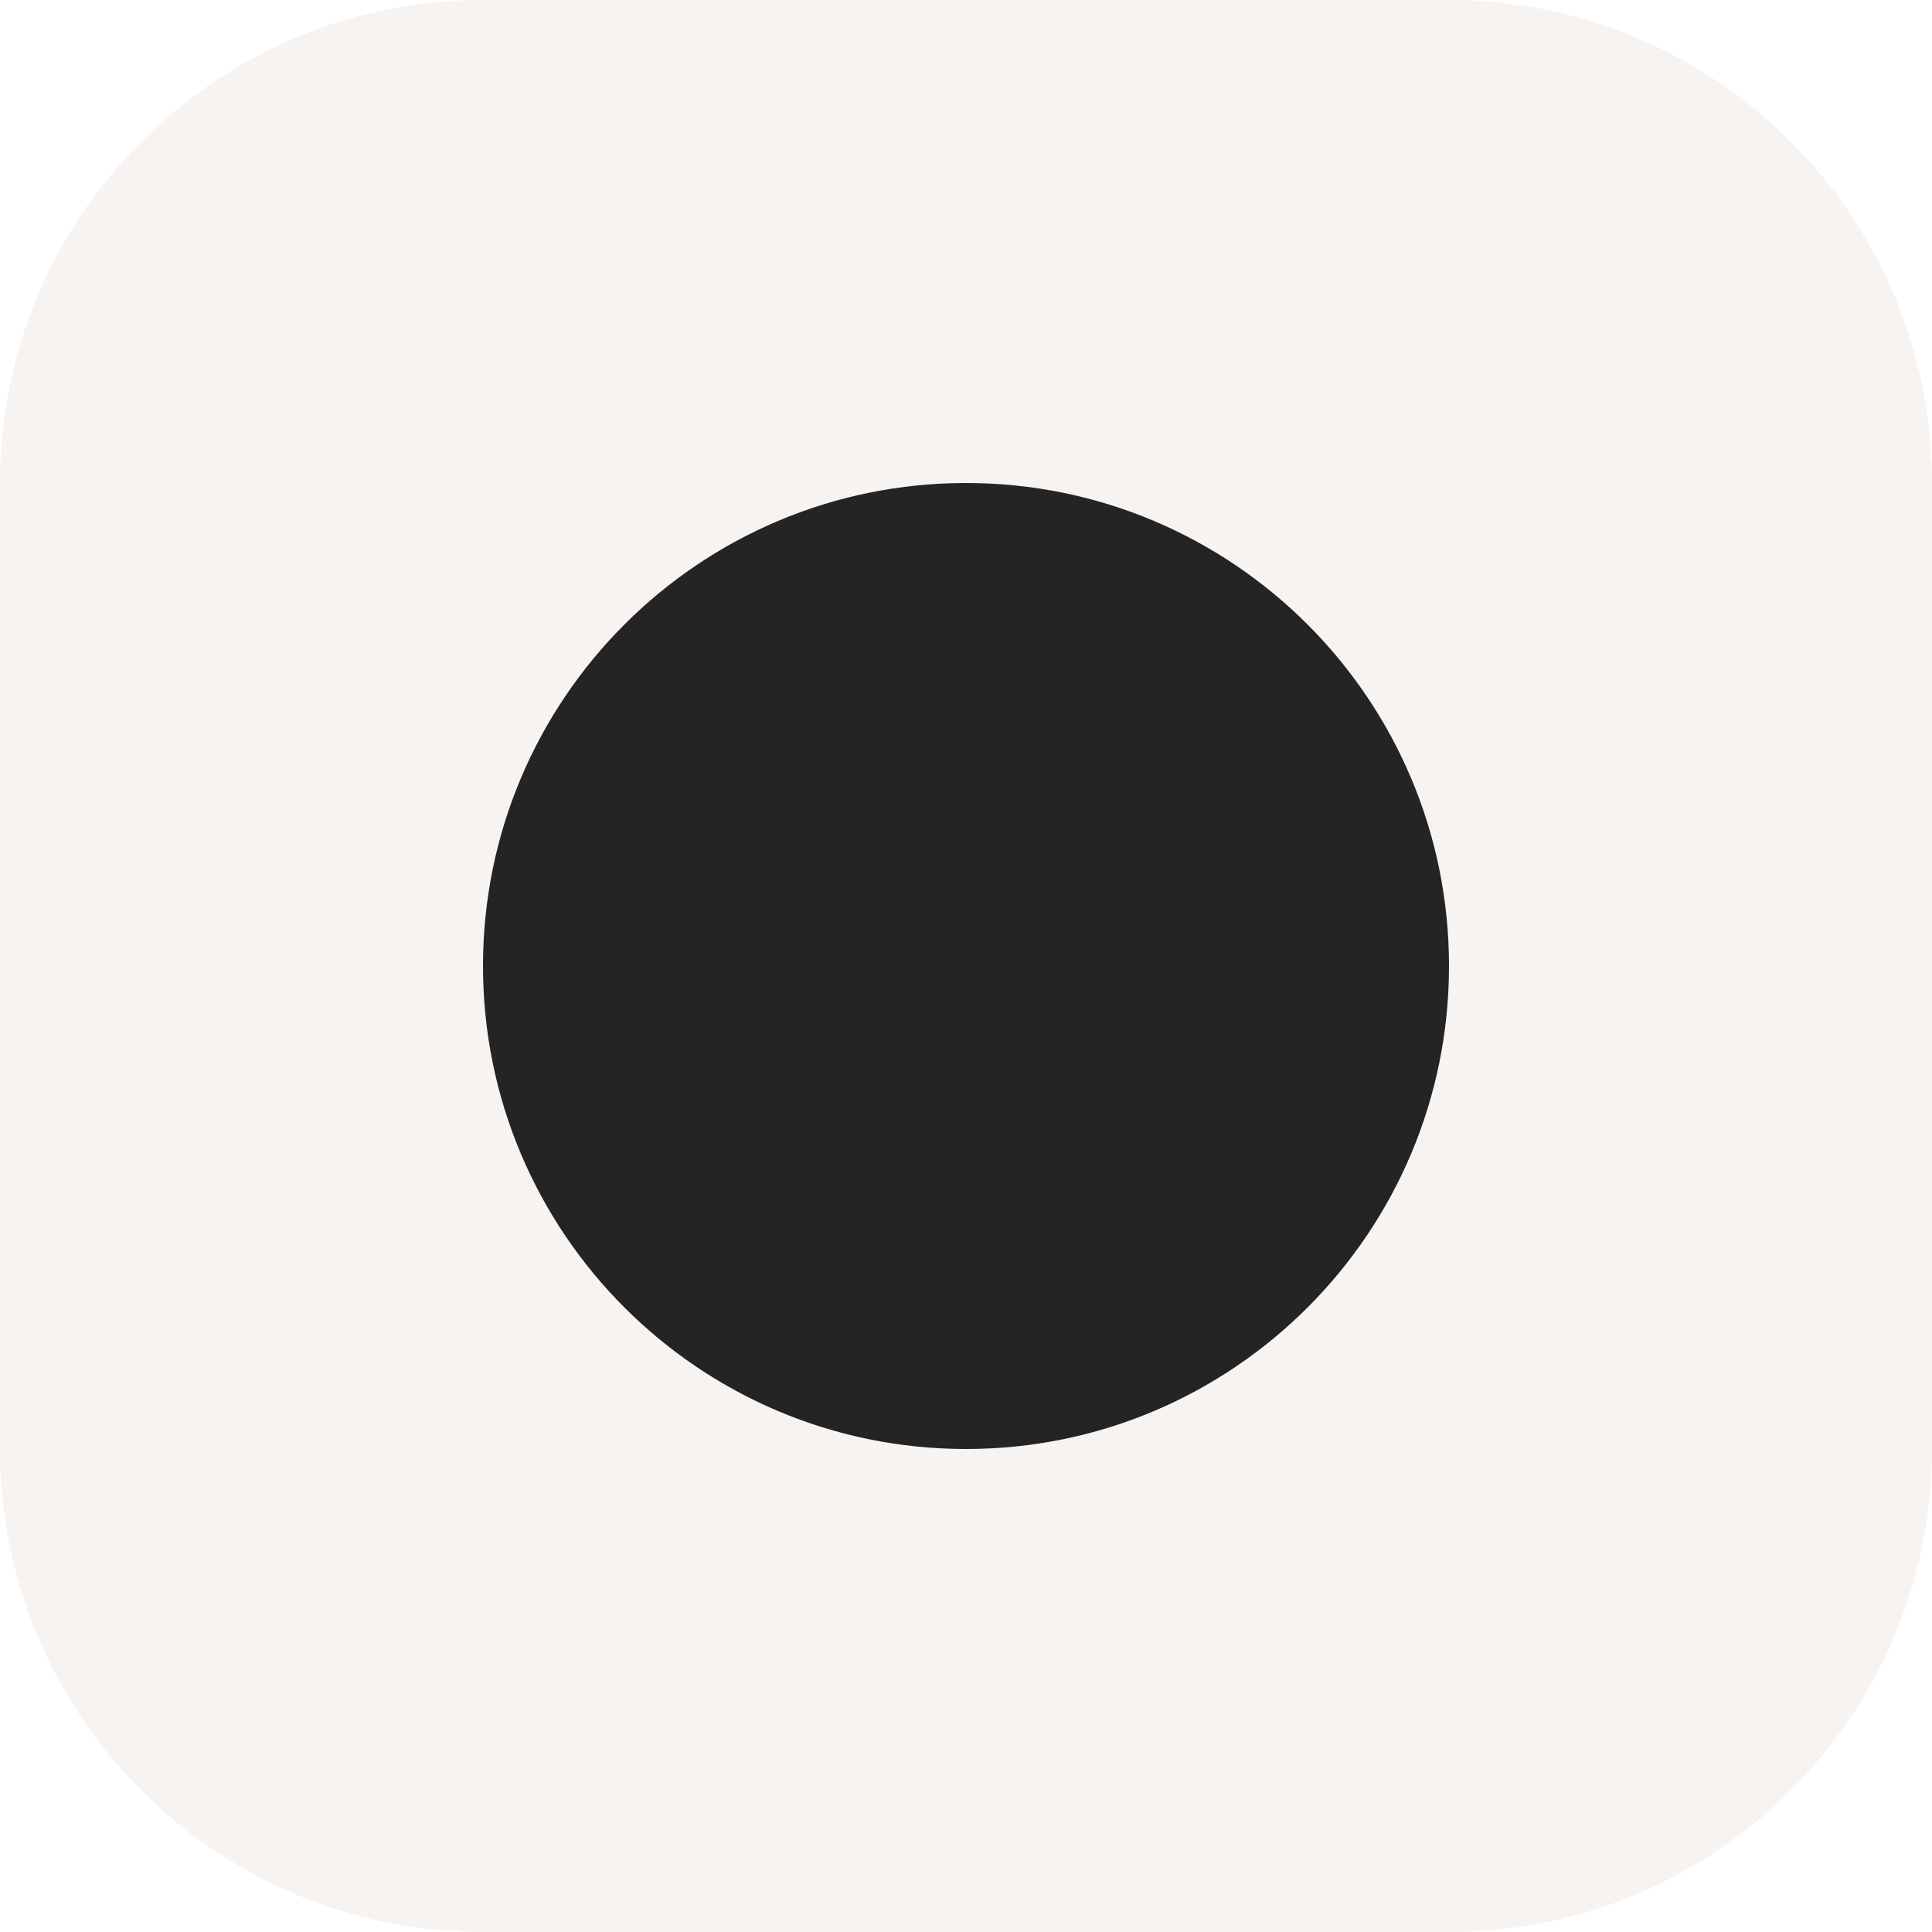
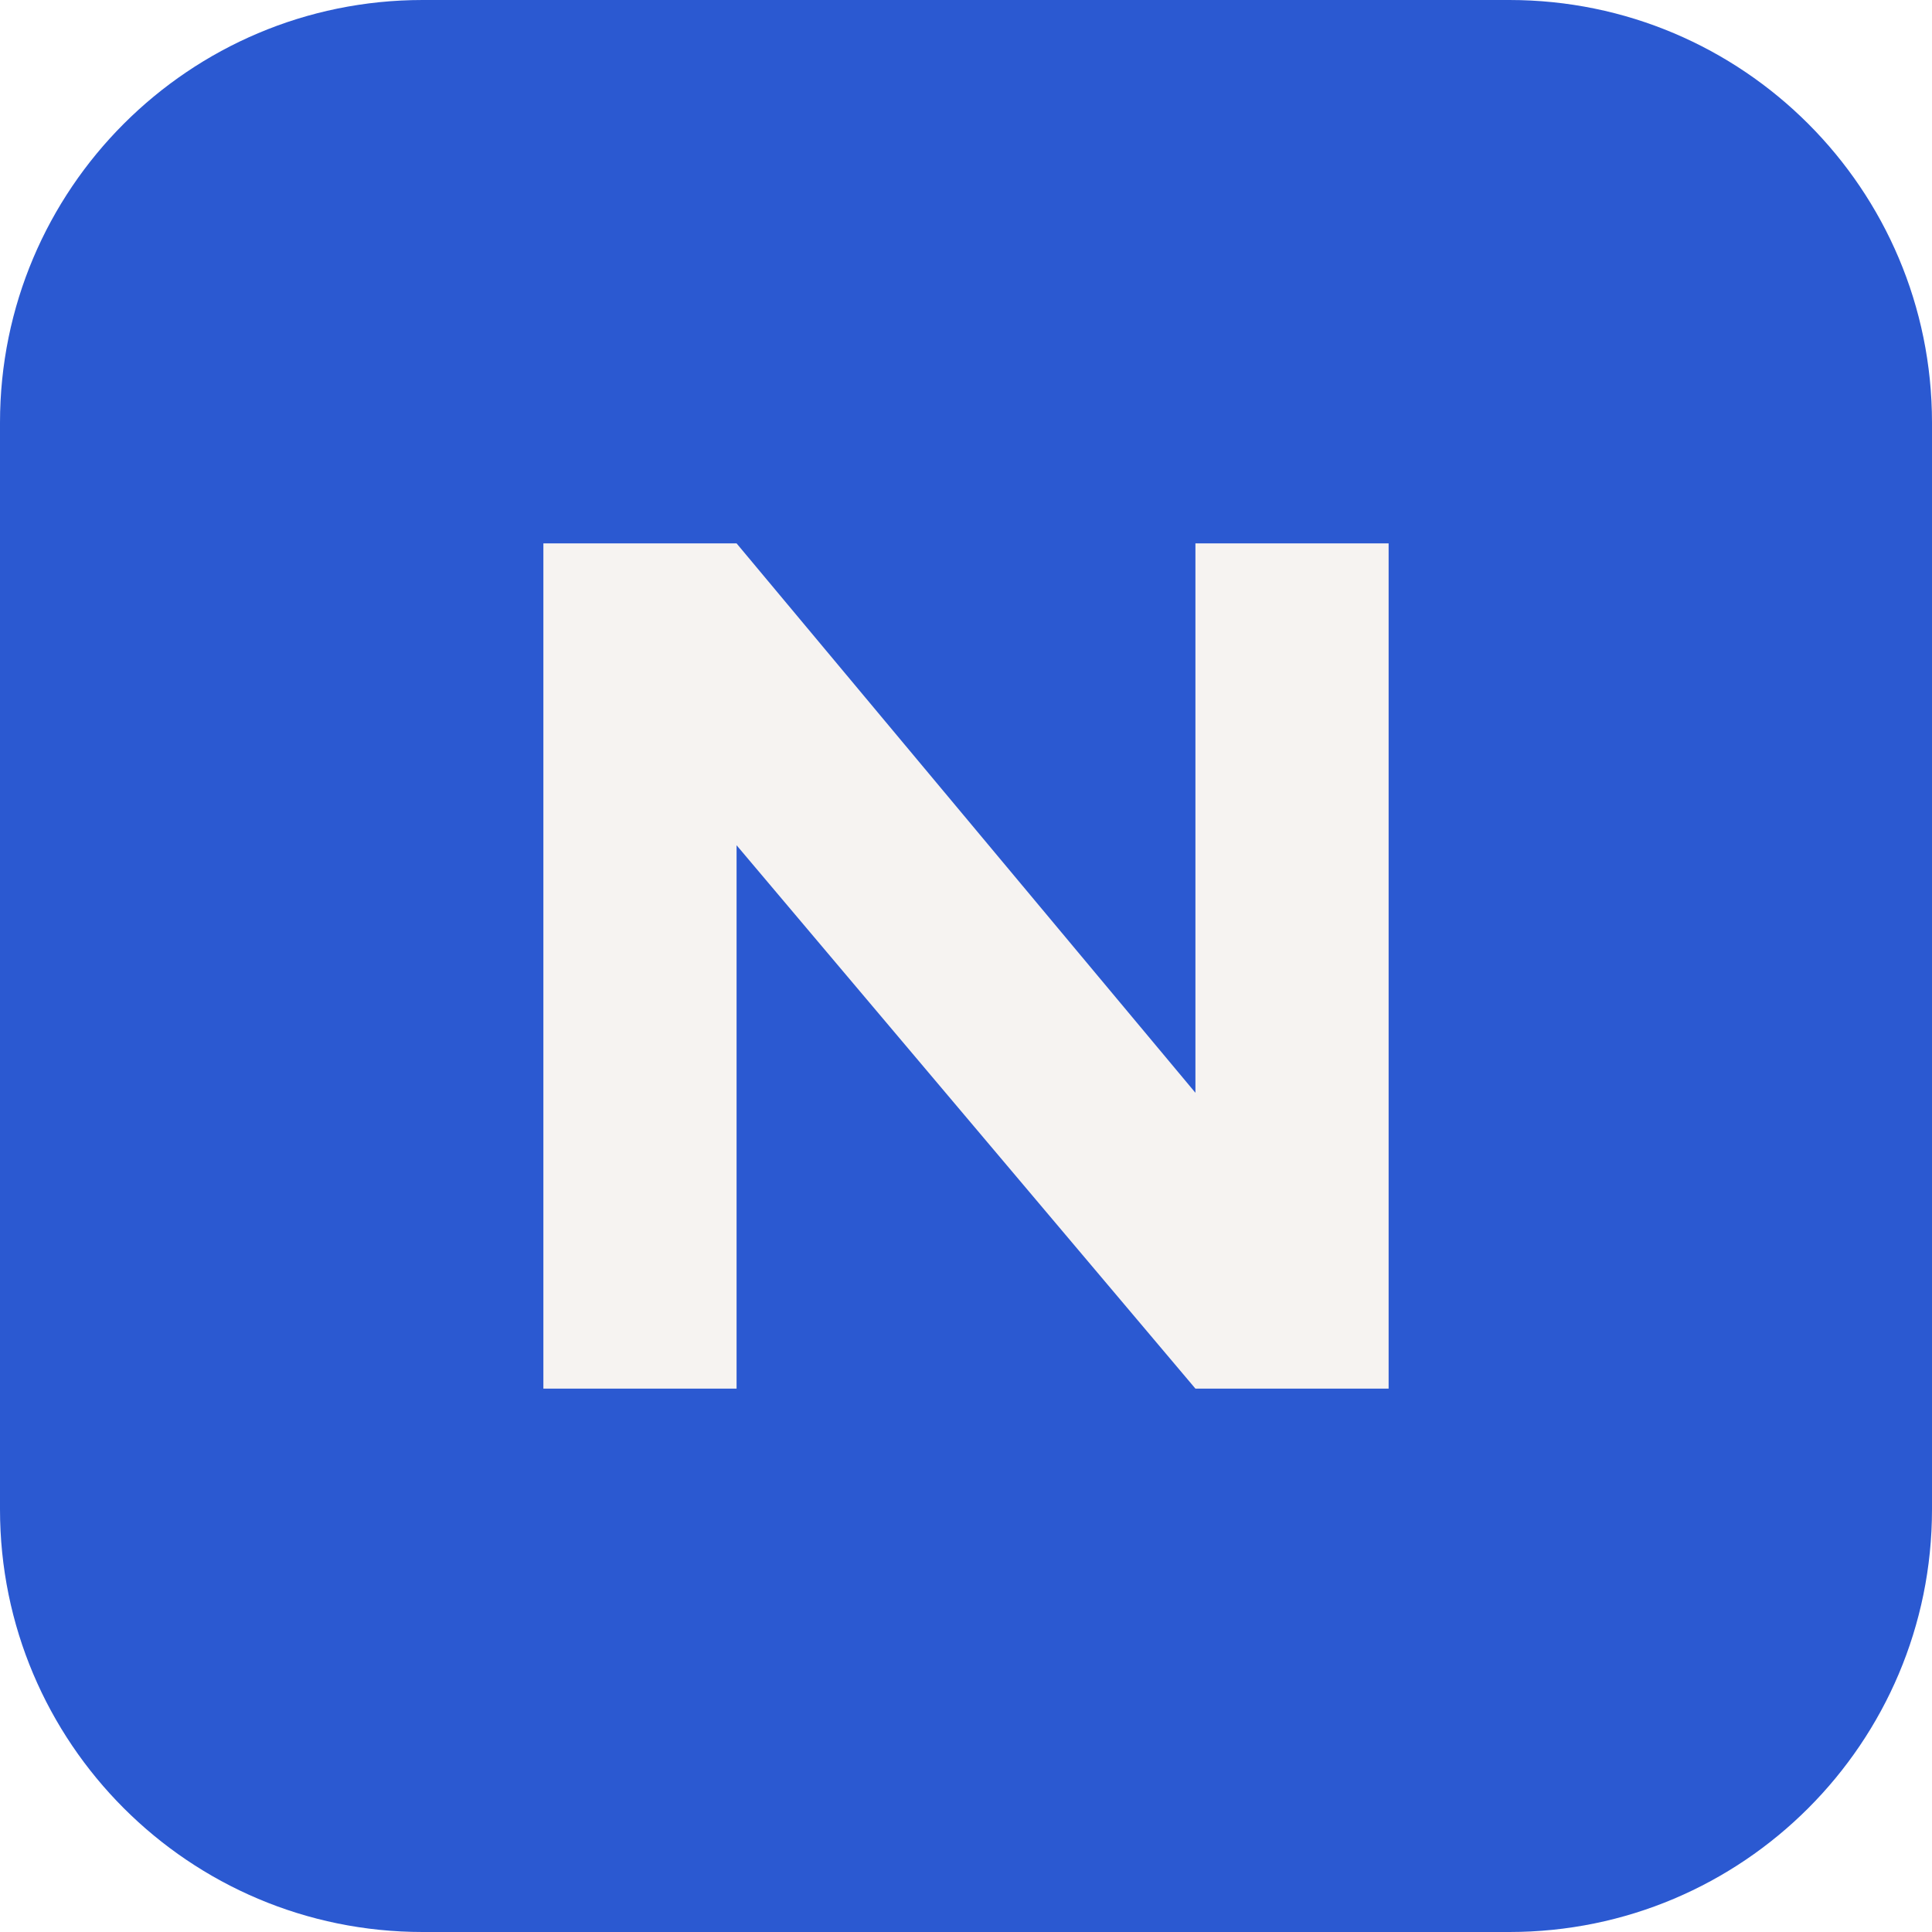
- <svg xmlns="http://www.w3.org/2000/svg" viewBox="0 0 32 32">
-   <rect width="32" height="32" rx="8" fill="#f6f3f1" />
-   <circle cx="16" cy="16" r="8" fill="#242424" />
+ <svg xmlns="http://www.w3.org/2000/svg" viewBox="0 0 32 32" role="img" aria-label="NexFlow">
+   <rect width="32" height="32" rx="7" fill="#2b59d1" />
+   <path d="M9 23V9h3.2l7.6 9.1V9H23v14h-3.2L12.2 14v9H9z" fill="#f6f3f1" />
</svg>
